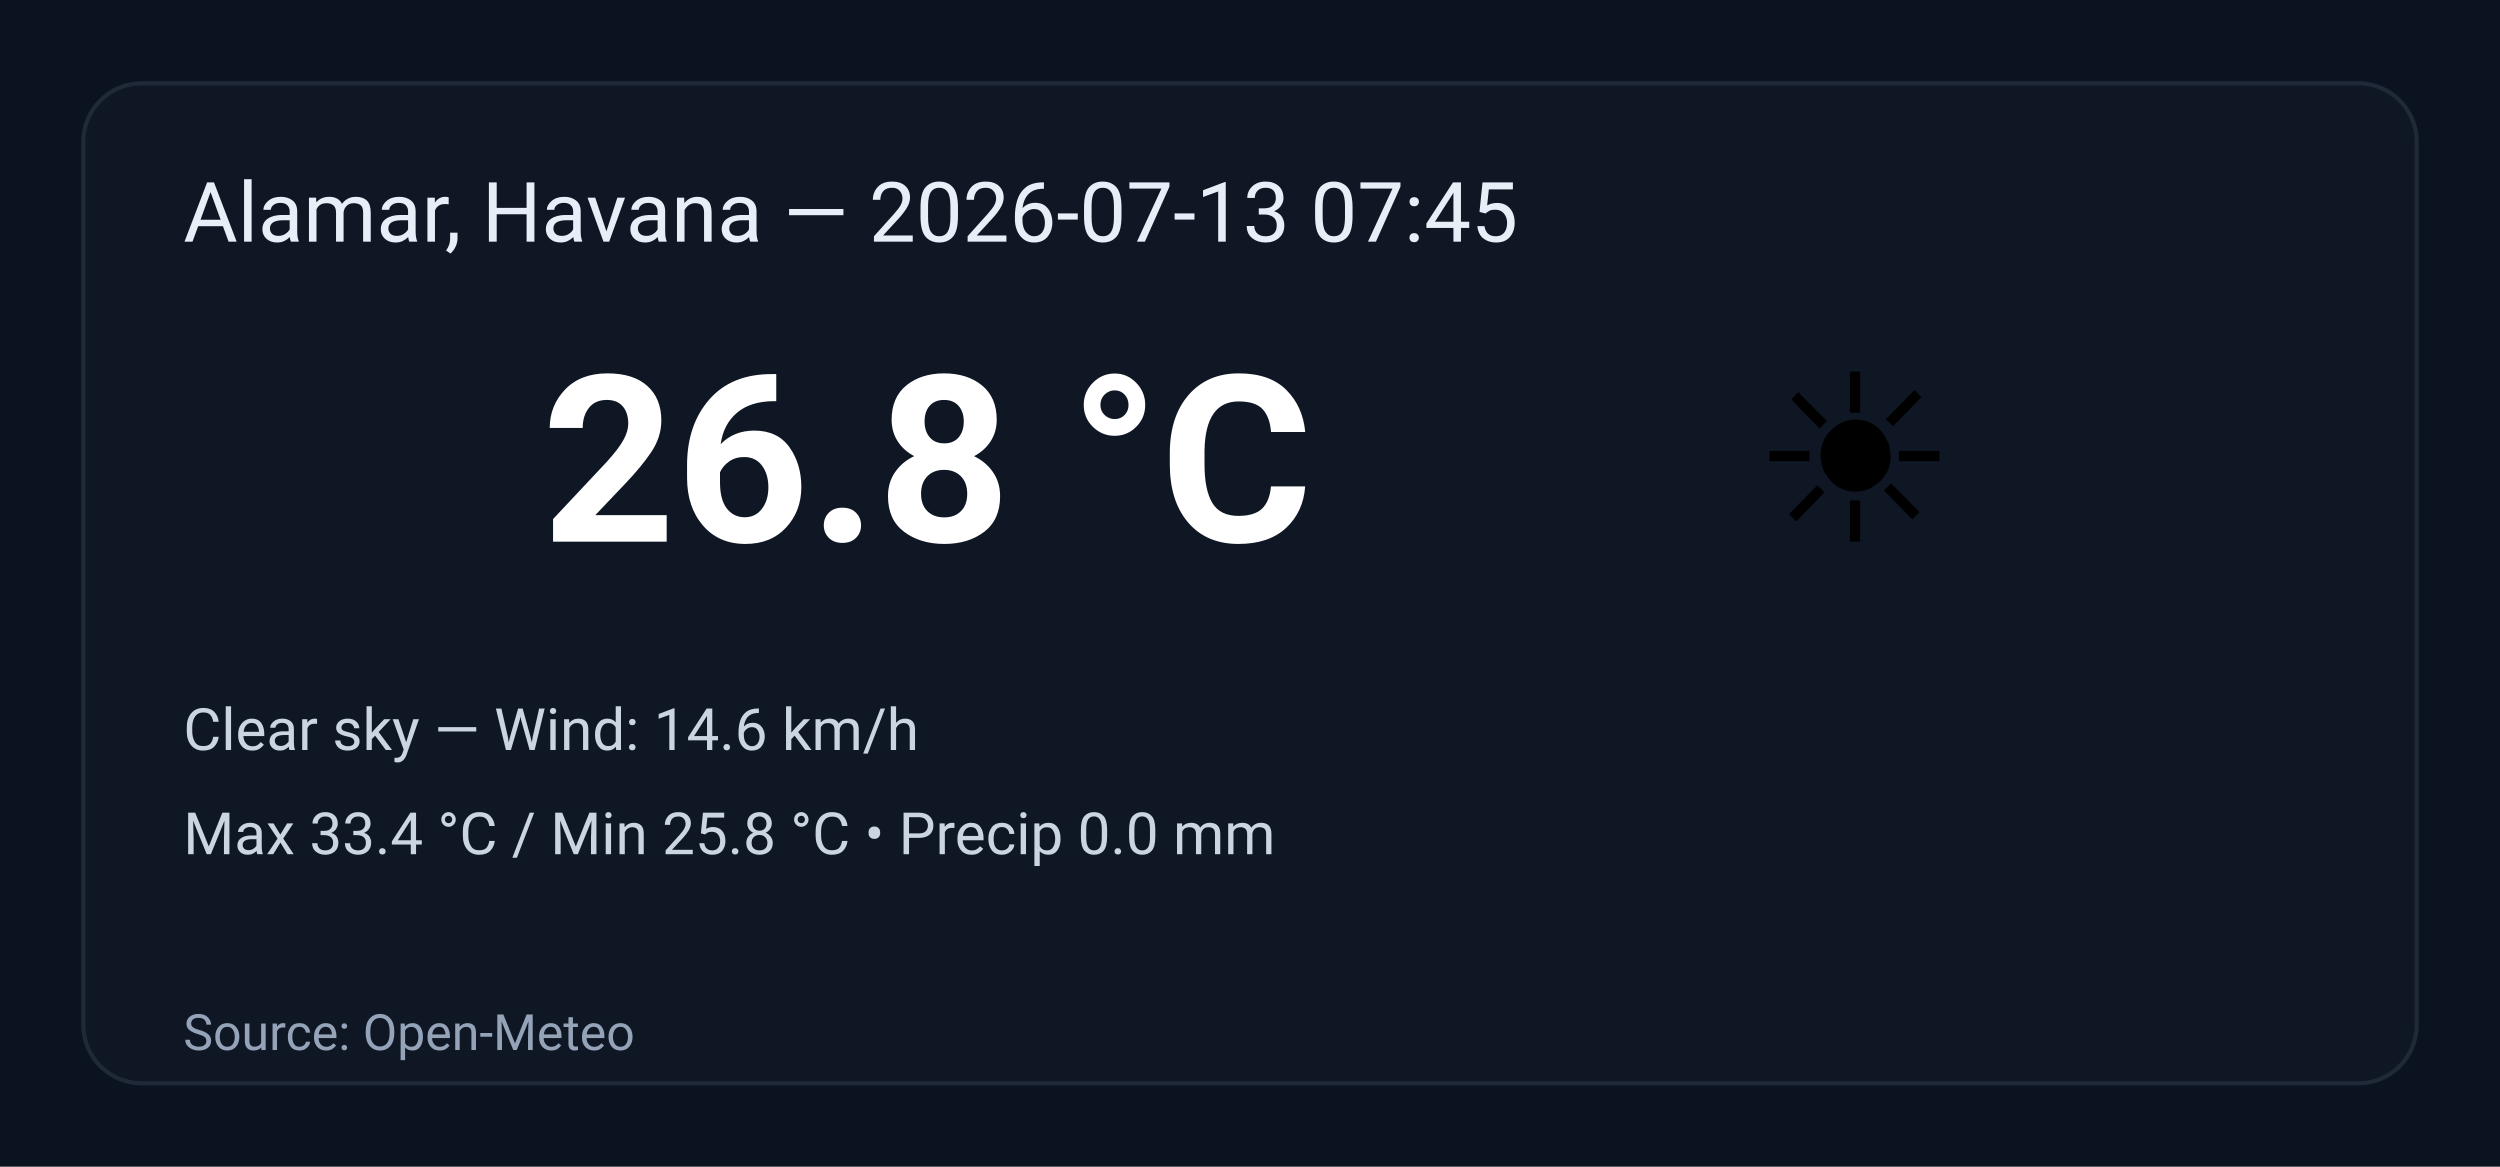
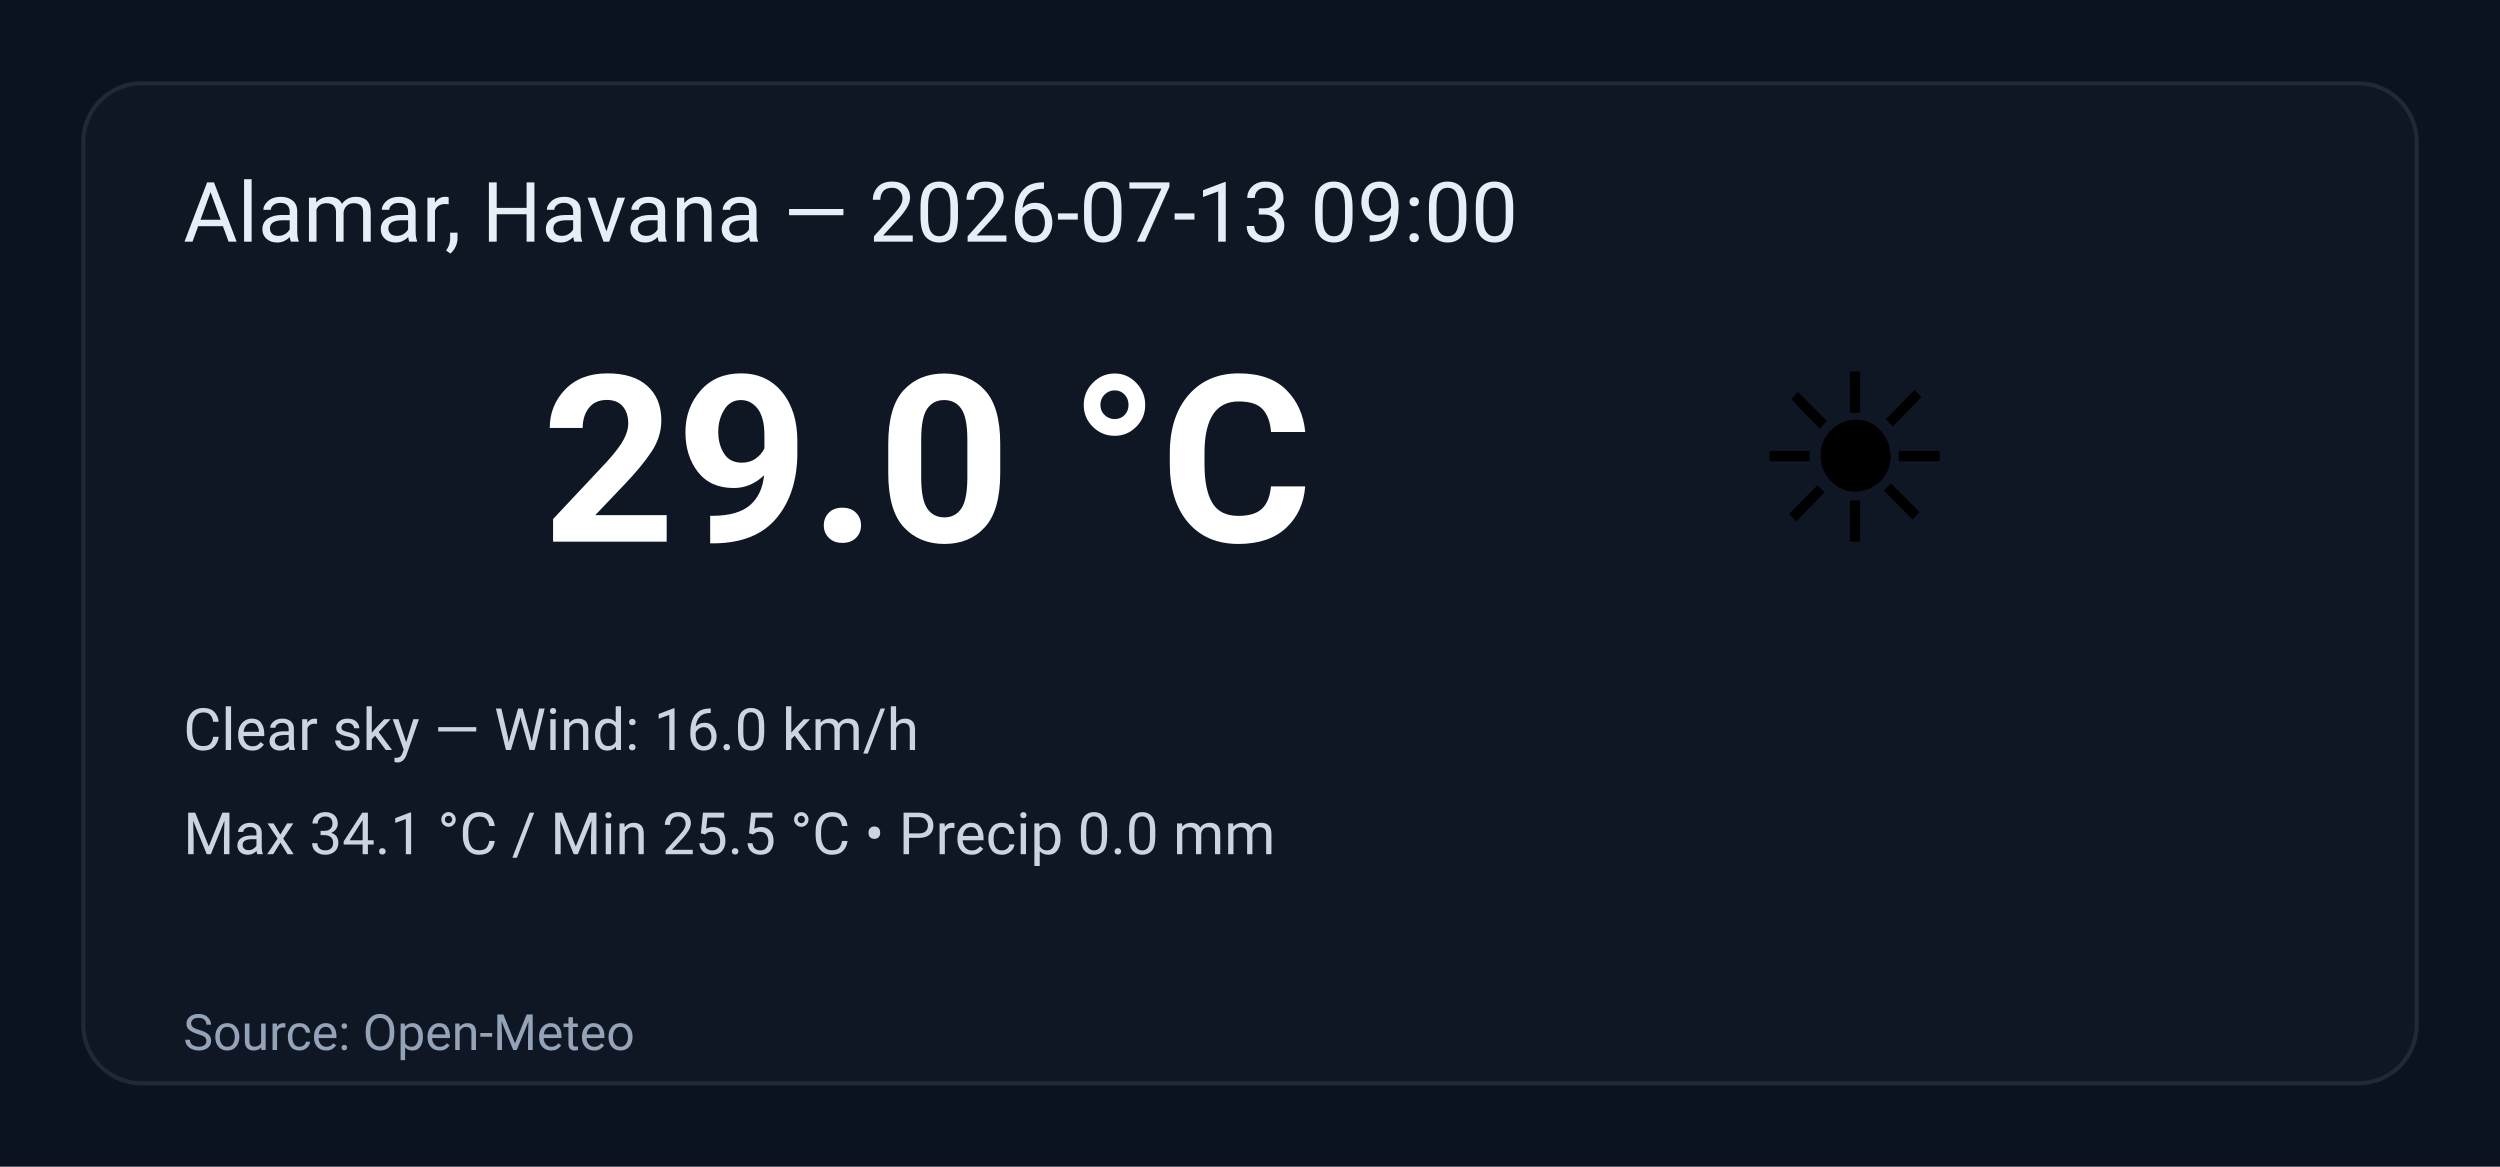
<svg xmlns="http://www.w3.org/2000/svg" width="600" height="280" viewBox="0 0 600 280" role="img" aria-label="Weather summary">
  <style>
    .bg { fill: #0b1220; }
    .card { fill: #0f1724; stroke: #1f2937; stroke-width:1; rx:14; }
    .title { font: 20px 'Segoe UI', Roboto, Arial; fill: #e6eef8; }
    .temp { font: 56px 'Segoe UI', Roboto, Arial; fill: #ffffff; font-weight:700; }
    .emoji { font-size:56px; }
    .meta { font: 14px 'Segoe UI', Roboto, Arial; fill: #cbd5e1; }
    .foot { font: 12px 'Segoe UI', Roboto, Arial; fill: #94a3b8; }
  </style>
  <rect class="bg" width="100%" height="100%" rx="0" />
  <g transform="translate(20,20)">
    <rect class="card" x="0" y="0" width="560" height="240" rx="12" />
-     <text class="title" x="24" y="38">Alamar, Havana — 2026-07-13 07:45</text>
+     <text class="title" x="24" y="38">Alamar, Havana — 2026-07-13 09:00</text>
    <text class="emoji" x="400" y="110">☀️</text>
-     <text class="temp" x="110" y="110">26.8 °C</text>
-     <text class="meta" x="24" y="160">Clear sky — Wind: 14.6 km/h</text>
-     <text class="meta" x="24" y="185">Max 33.4 °C / Min 25.8 °C  •  Precip 0.0 mm</text>
+     <text class="temp" x="110" y="110">29.0 °C</text>
+     <text class="meta" x="24" y="160">Clear sky — Wind: 16.0 km/h</text>
+     <text class="meta" x="24" y="185">Max 34.1 °C / Min 25.5 °C  •  Precip 0.0 mm</text>
    <text class="foot" x="24" y="232">Source: Open-Meteo</text>
  </g>
</svg>
